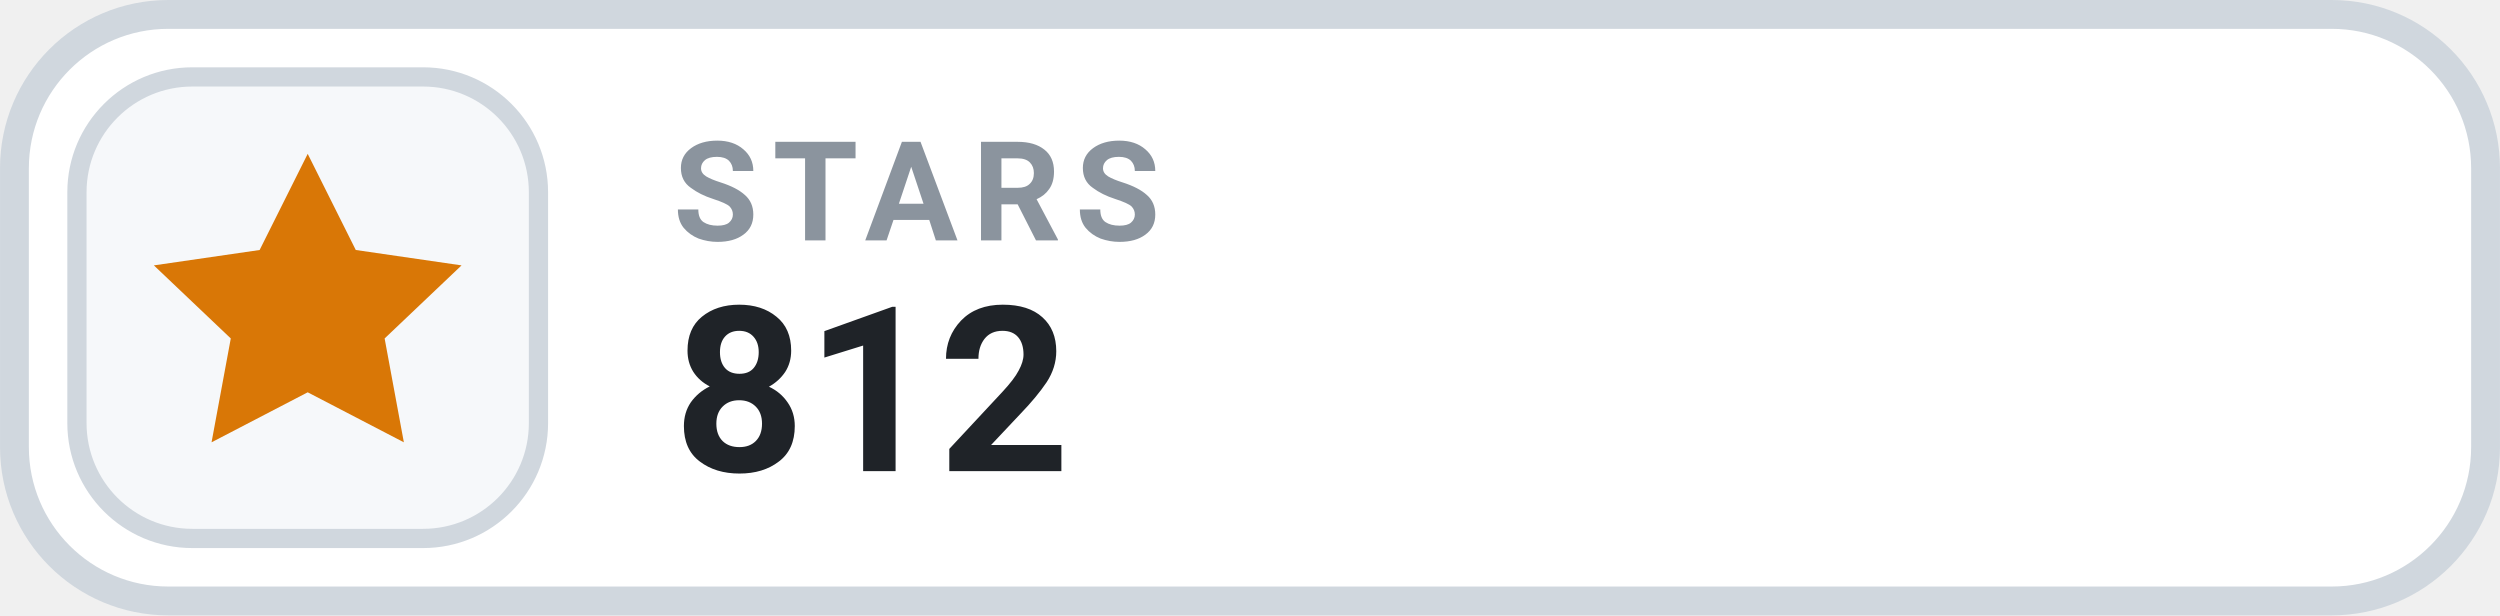
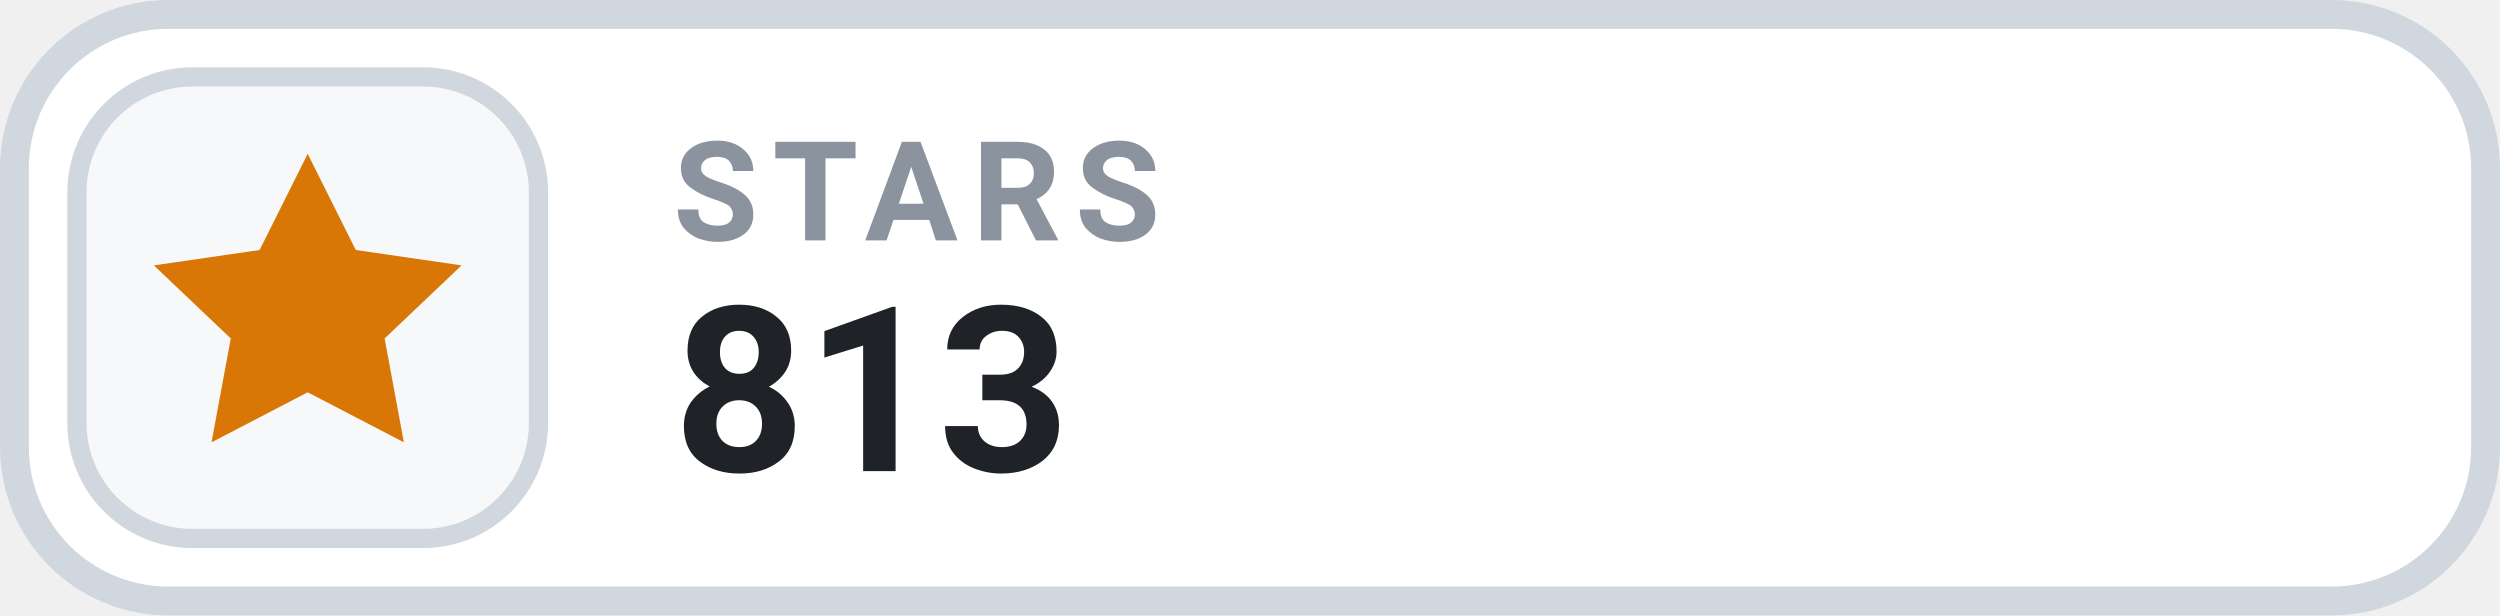
- <svg xmlns="http://www.w3.org/2000/svg" width="126" height="31.015" viewBox="0 0 130 32" role="img" aria-label="STARS 812">
+ <svg xmlns="http://www.w3.org/2000/svg" width="126" height="31.015" viewBox="0 0 130 32" role="img" aria-label="STARS 813">
  <rect x=".75" y=".75" width="128.5" height="30.5" rx="8" fill="#FFFFFF" stroke="#D0D7DE" stroke-width="1.5" />
  <rect x="4" y="4" width="24" height="24" rx="6" fill="#F6F8FA" stroke="#D0D7DE" stroke-width="1" />
  <g transform="translate(16 16)" style="color:#D97706;">
    <path d="M0 -8 l2.5 5 5.5 .8 -4 3.8 1 5.4 -5 -2.6 -5 2.6 1 -5.4 -4 -3.8 5.5 -.8 Z" fill="currentColor" />
  </g>
  <text x="35" y="12.5" fill="#8B949E" font-family="-apple-system,BlinkMacSystemFont,'Segoe UI',Roboto,Helvetica,Arial,sans-serif" font-size="7.2" font-weight="700" letter-spacing=".75">STARS</text>
-   <text x="35" y="24.5" fill="#1F2328" font-family="-apple-system,BlinkMacSystemFont,'Segoe UI',Roboto,Helvetica,Arial,sans-serif" font-size="12" font-weight="700">812</text>
+   <text x="35" y="24.5" fill="#1F2328" font-family="-apple-system,BlinkMacSystemFont,'Segoe UI',Roboto,Helvetica,Arial,sans-serif" font-size="12" font-weight="700">813</text>
</svg>
